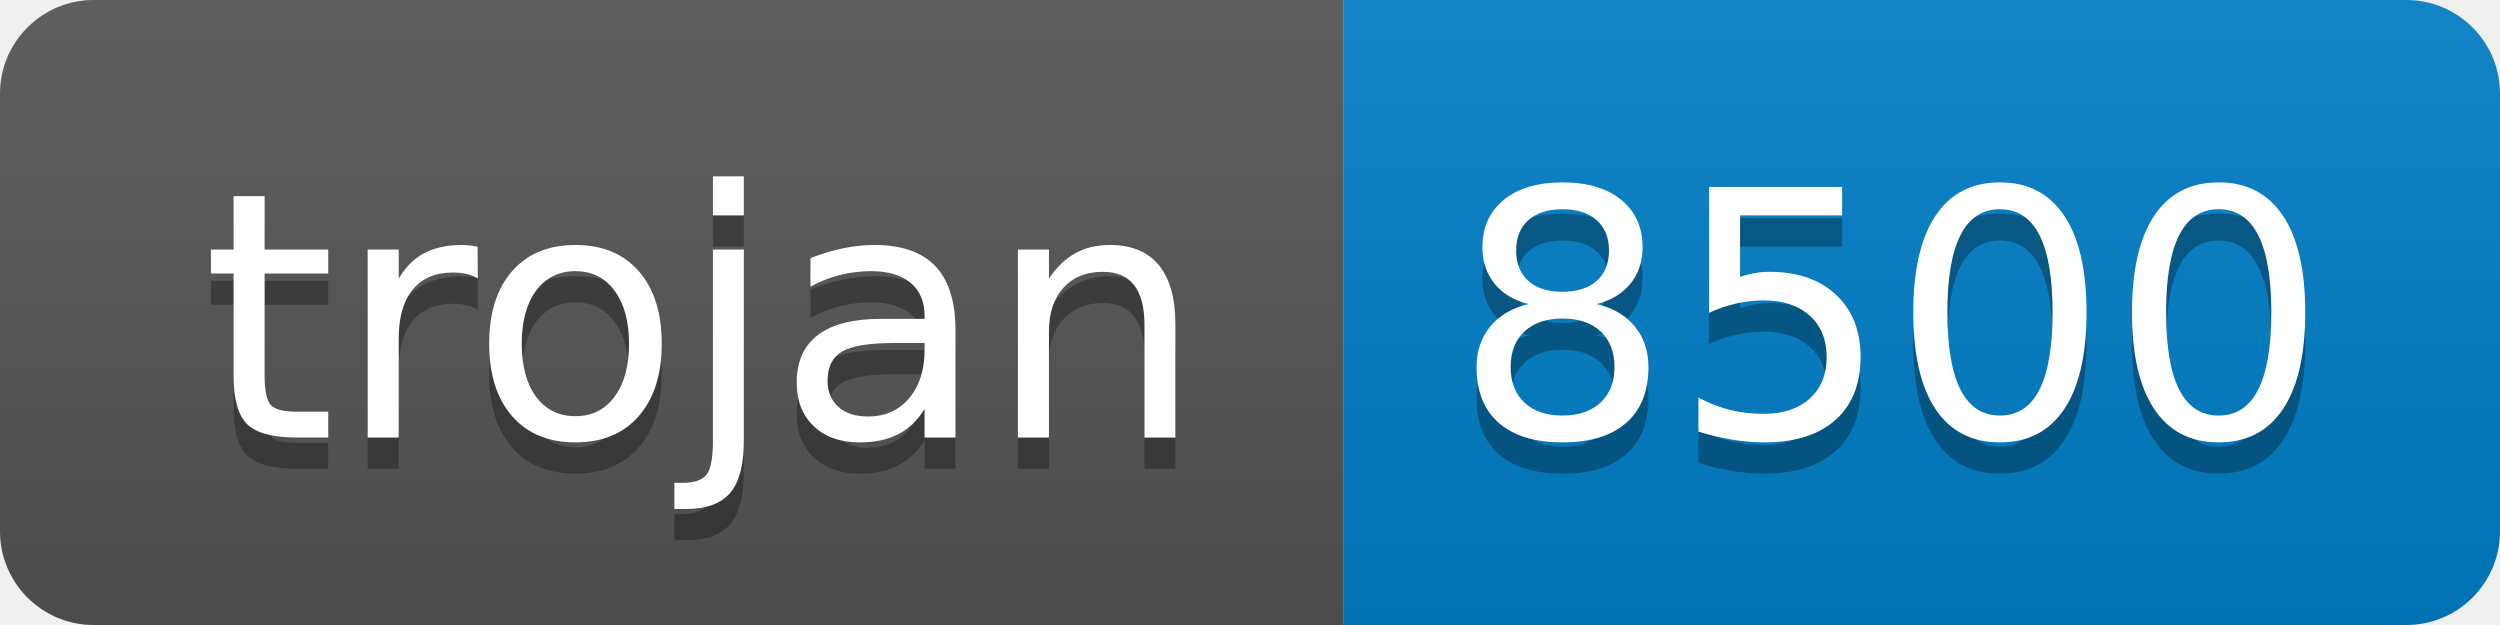
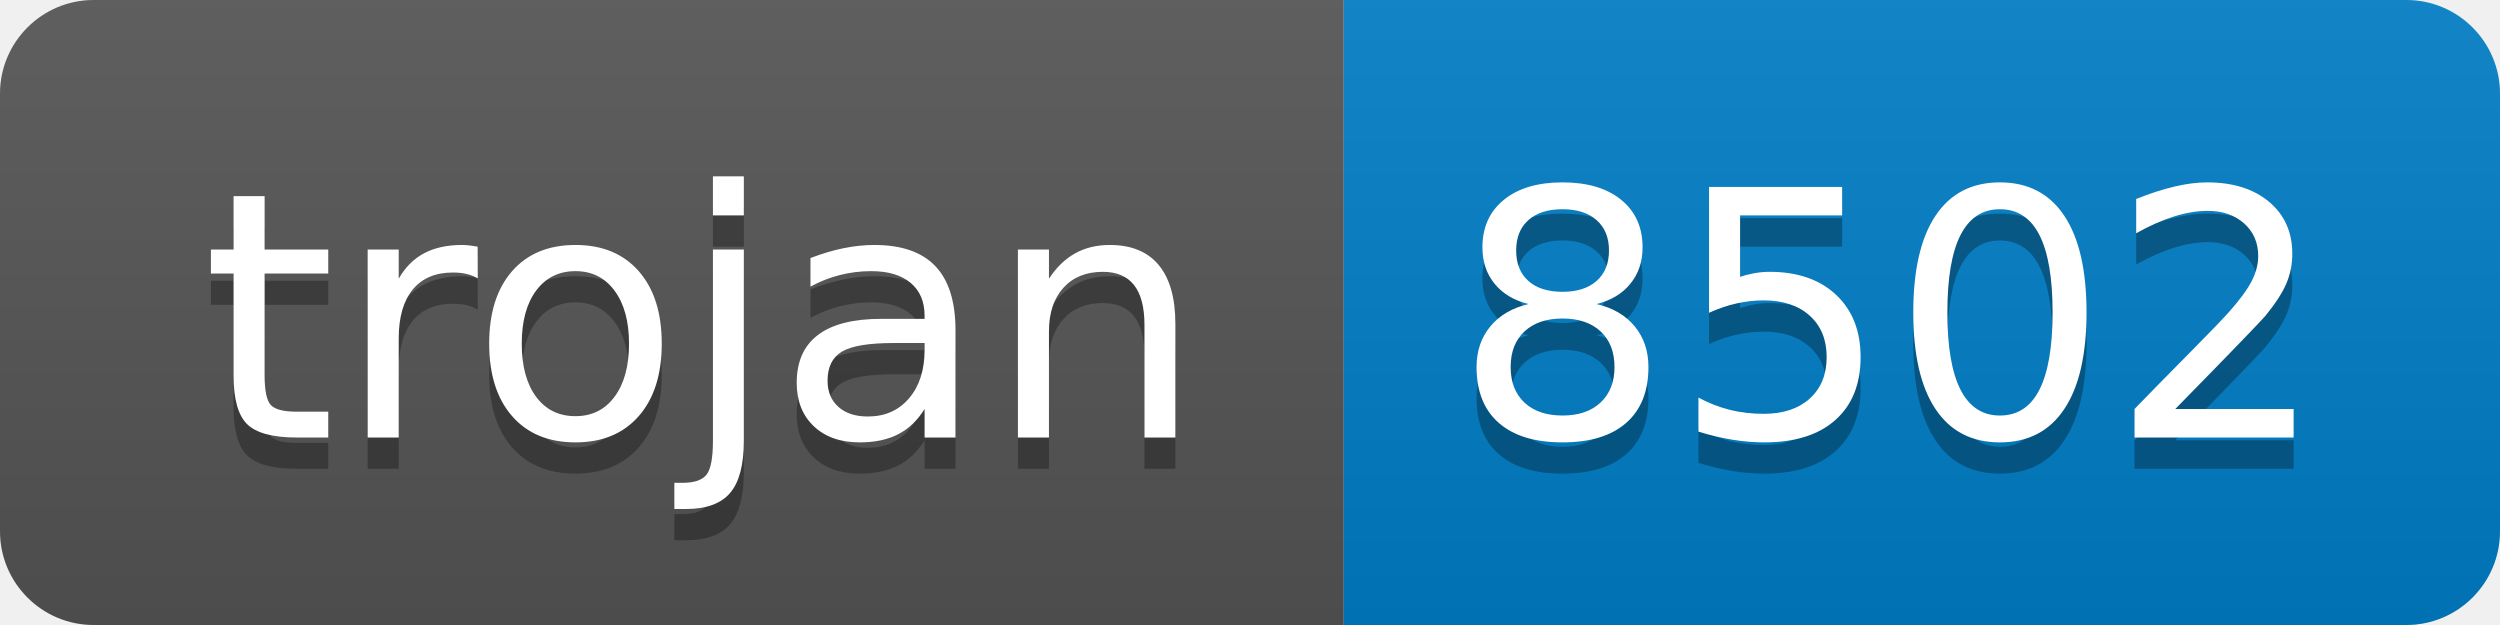
- <svg xmlns="http://www.w3.org/2000/svg" width="80" height="20" role="img" aria-label="trojan: 8500">
+ <svg xmlns="http://www.w3.org/2000/svg" width="80" height="20" role="img" aria-label="trojan: 8502">
  <linearGradient id="s" x2="0" y2="100%">
    <stop offset="0" stop-color="#bbb" stop-opacity=".1" />
    <stop offset="1" stop-opacity=".1" />
  </linearGradient>
  <clipPath id="r">
    <rect width="80" height="20" rx="3" fill="#fff" />
  </clipPath>
  <g clip-path="url(#r)">
    <rect width="43" height="20" fill="#555" />
    <rect x="43" width="37" height="20" fill="#007ec6" />
    <rect width="80" height="20" fill="url(#s)" />
  </g>
  <g fill="#fff" text-anchor="middle" font-family="Verdana,Geneva,DejaVu Sans,sans-serif" text-rendering="geometricPrecision" font-size="110">
    <text aria-hidden="true" x="225" y="150" fill="#010101" fill-opacity=".3" transform="scale(.1)" textLength="330">trojan</text>
    <text x="225" y="140" transform="scale(.1)" fill="#fff" textLength="330">trojan</text>
-     <text aria-hidden="true" x="605" y="150" fill="#010101" fill-opacity=".3" transform="scale(.1)" textLength="270">8500</text>
-     <text x="605" y="140" transform="scale(.1)" fill="#fff" textLength="270">8500</text>
+     <text aria-hidden="true" x="605" y="150" fill="#010101" fill-opacity=".3" transform="scale(.1)" textLength="270">8502</text>
+     <text x="605" y="140" transform="scale(.1)" fill="#fff" textLength="270">8502</text>
  </g>
</svg>
